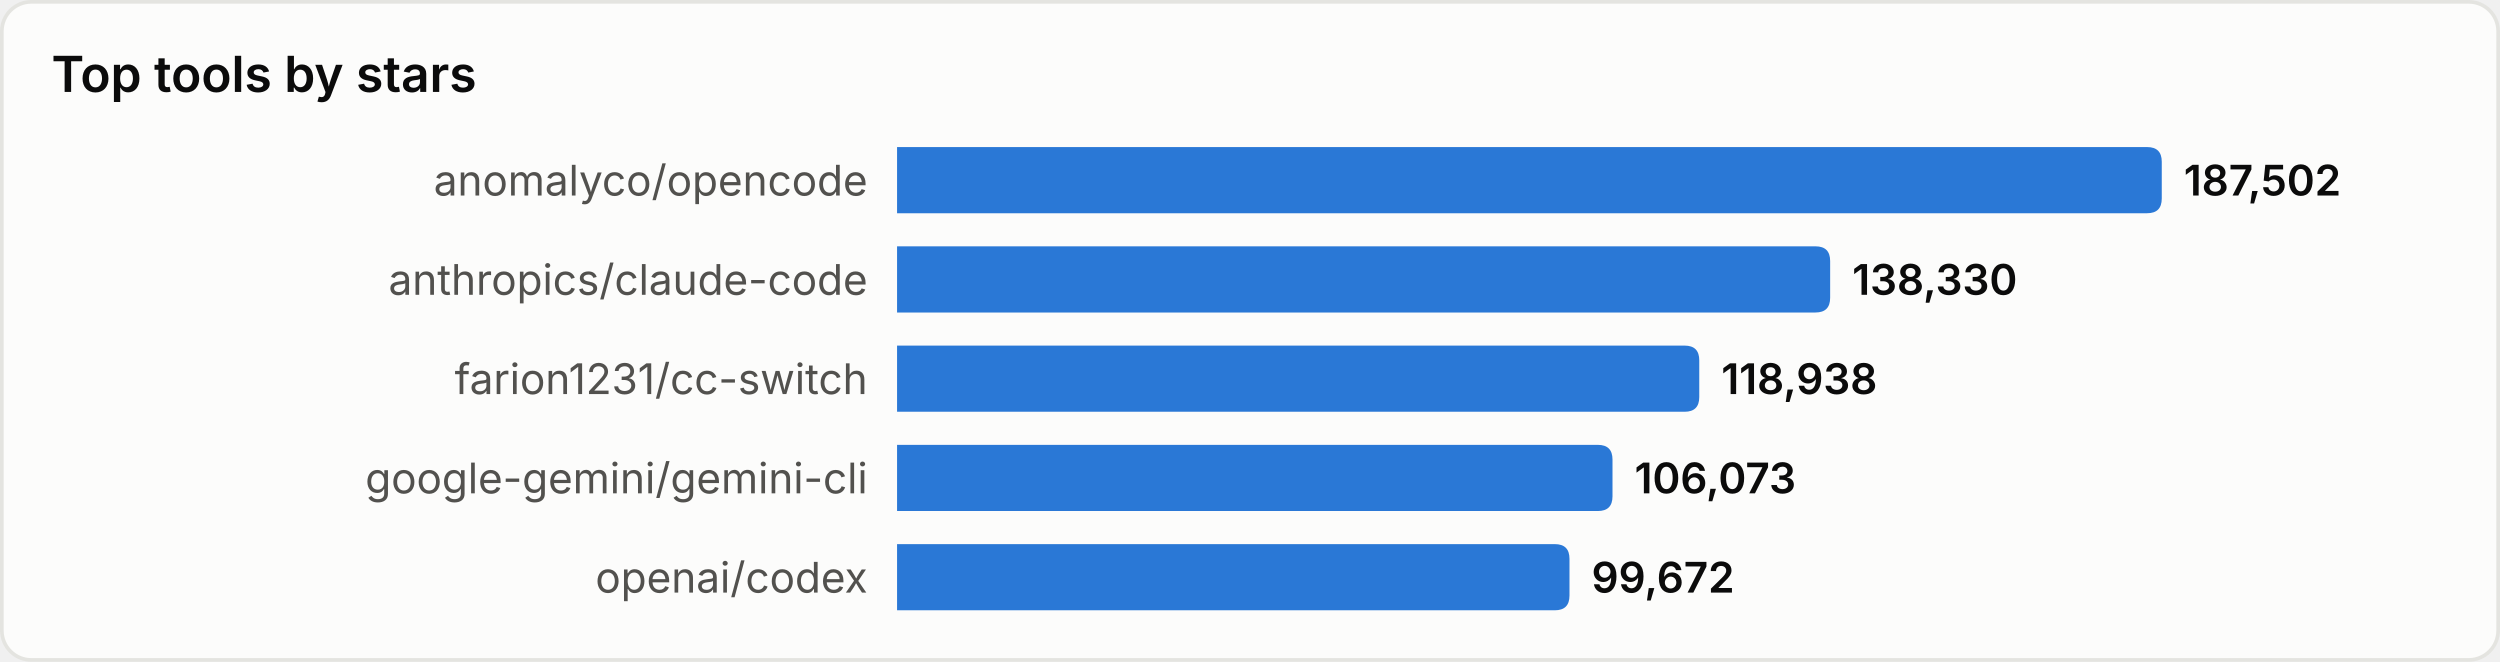
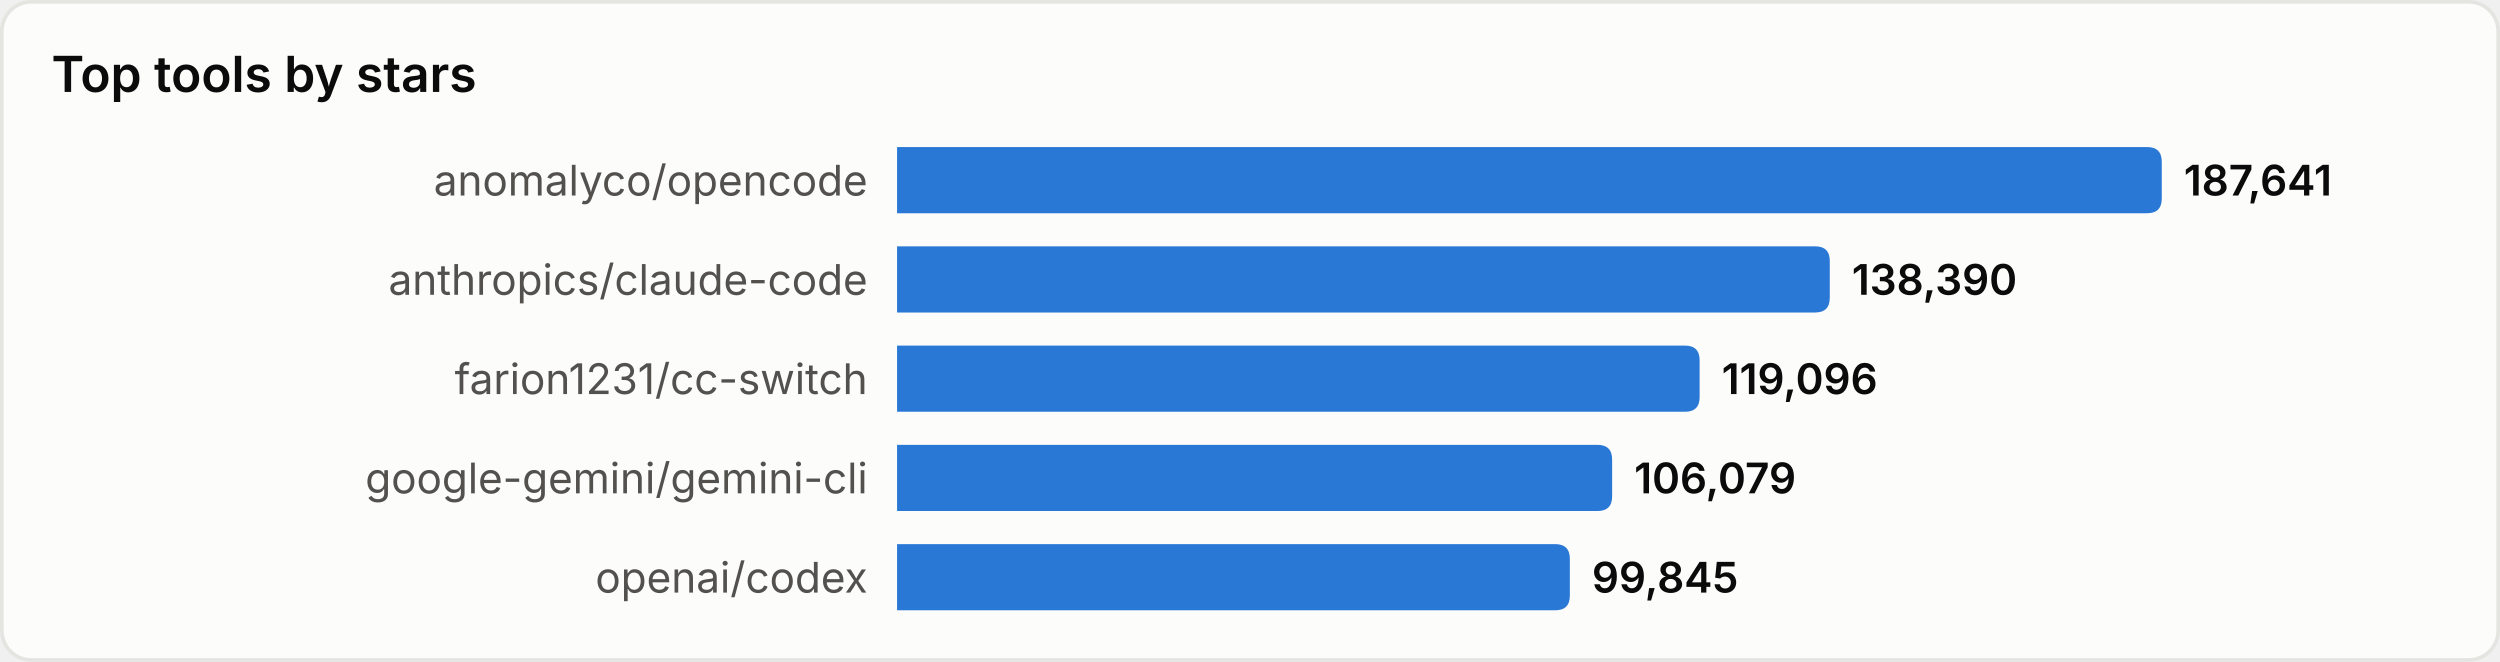
<svg xmlns="http://www.w3.org/2000/svg" width="680" height="180" viewBox="0 0 680 180" role="img" aria-label="Top tools by stars">
  <style>
text{font-family:system-ui,-apple-system,'Segoe UI',sans-serif}
.srf{fill:#fcfcfb;stroke:#e4e4e0}.ttl{fill:#0b0b0b;font-size:13.5px;font-weight:600}
.lbl{fill:#52514e;font-size:11.5px}.val{fill:#0b0b0b;font-size:11.5px;font-weight:600}
.bar{fill:#2a78d6}
@media(prefers-color-scheme:dark){
.srf{fill:#1a1a19;stroke:#33332f}.ttl{fill:#ffffff}
.lbl{fill:#c3c2b7}.val{fill:#ffffff}.bar{fill:#3987e5}
}
</style>
  <rect x="0.5" y="0.5" width="679" height="179" rx="8" class="srf" />
  <text x="14" y="25" class="ttl">Top tools by stars</text>
  <text x="236" y="49.0" class="lbl" text-anchor="end" dominant-baseline="central">anomalyco/opencode</text>
  <path d="M244,40 h340.0 q4,0 4,4 v10 q0,4 -4,4 h-340.0 z" class="bar" />
-   <text x="594.0" y="49.0" class="val" dominant-baseline="central">187,502</text>
+   <text x="594.0" y="49.0" class="val" dominant-baseline="central">187,641</text>
  <text x="236" y="76.0" class="lbl" text-anchor="end" dominant-baseline="central">anthropics/claude-code</text>
-   <path d="M244,67 h249.8 q4,0 4,4 v10 q0,4 -4,4 h-249.8 z" class="bar" />
-   <text x="503.8" y="76.0" class="val" dominant-baseline="central">138,330</text>
+   <path d="M244,67 h249.7 q4,0 4,4 v10 q0,4 -4,4 h-249.7 z" class="bar" />
+   <text x="503.7" y="76.0" class="val" dominant-baseline="central">138,390</text>
  <text x="236" y="103.0" class="lbl" text-anchor="end" dominant-baseline="central">farion1231/cc-switch</text>
-   <path d="M244,94 h214.2 q4,0 4,4 v10 q0,4 -4,4 h-214.2 z" class="bar" />
-   <text x="468.2" y="103.0" class="val" dominant-baseline="central">118,938</text>
+   <path d="M244,94 h214.3 q4,0 4,4 v10 q0,4 -4,4 h-214.3 z" class="bar" />
+   <text x="468.3" y="103.0" class="val" dominant-baseline="central">119,096</text>
  <text x="236" y="130.0" class="lbl" text-anchor="end" dominant-baseline="central">google-gemini/gemini-cli</text>
-   <path d="M244,121 h190.6 q4,0 4,4 v10 q0,4 -4,4 h-190.6 z" class="bar" />
-   <text x="444.6" y="130.0" class="val" dominant-baseline="central">106,073</text>
+   <path d="M244,121 h190.5 q4,0 4,4 v10 q0,4 -4,4 h-190.5 z" class="bar" />
+   <text x="444.5" y="130.0" class="val" dominant-baseline="central">106,079</text>
  <text x="236" y="157.0" class="lbl" text-anchor="end" dominant-baseline="central">openai/codex</text>
-   <path d="M244,148 h178.9 q4,0 4,4 v10 q0,4 -4,4 h-178.9 z" class="bar" />
-   <text x="432.9" y="157.0" class="val" dominant-baseline="central">99,672</text>
+   <path d="M244,148 h179.0 q4,0 4,4 v10 q0,4 -4,4 h-179.0 z" class="bar" />
+   <text x="433.0" y="157.0" class="val" dominant-baseline="central">99,845</text>
</svg>
